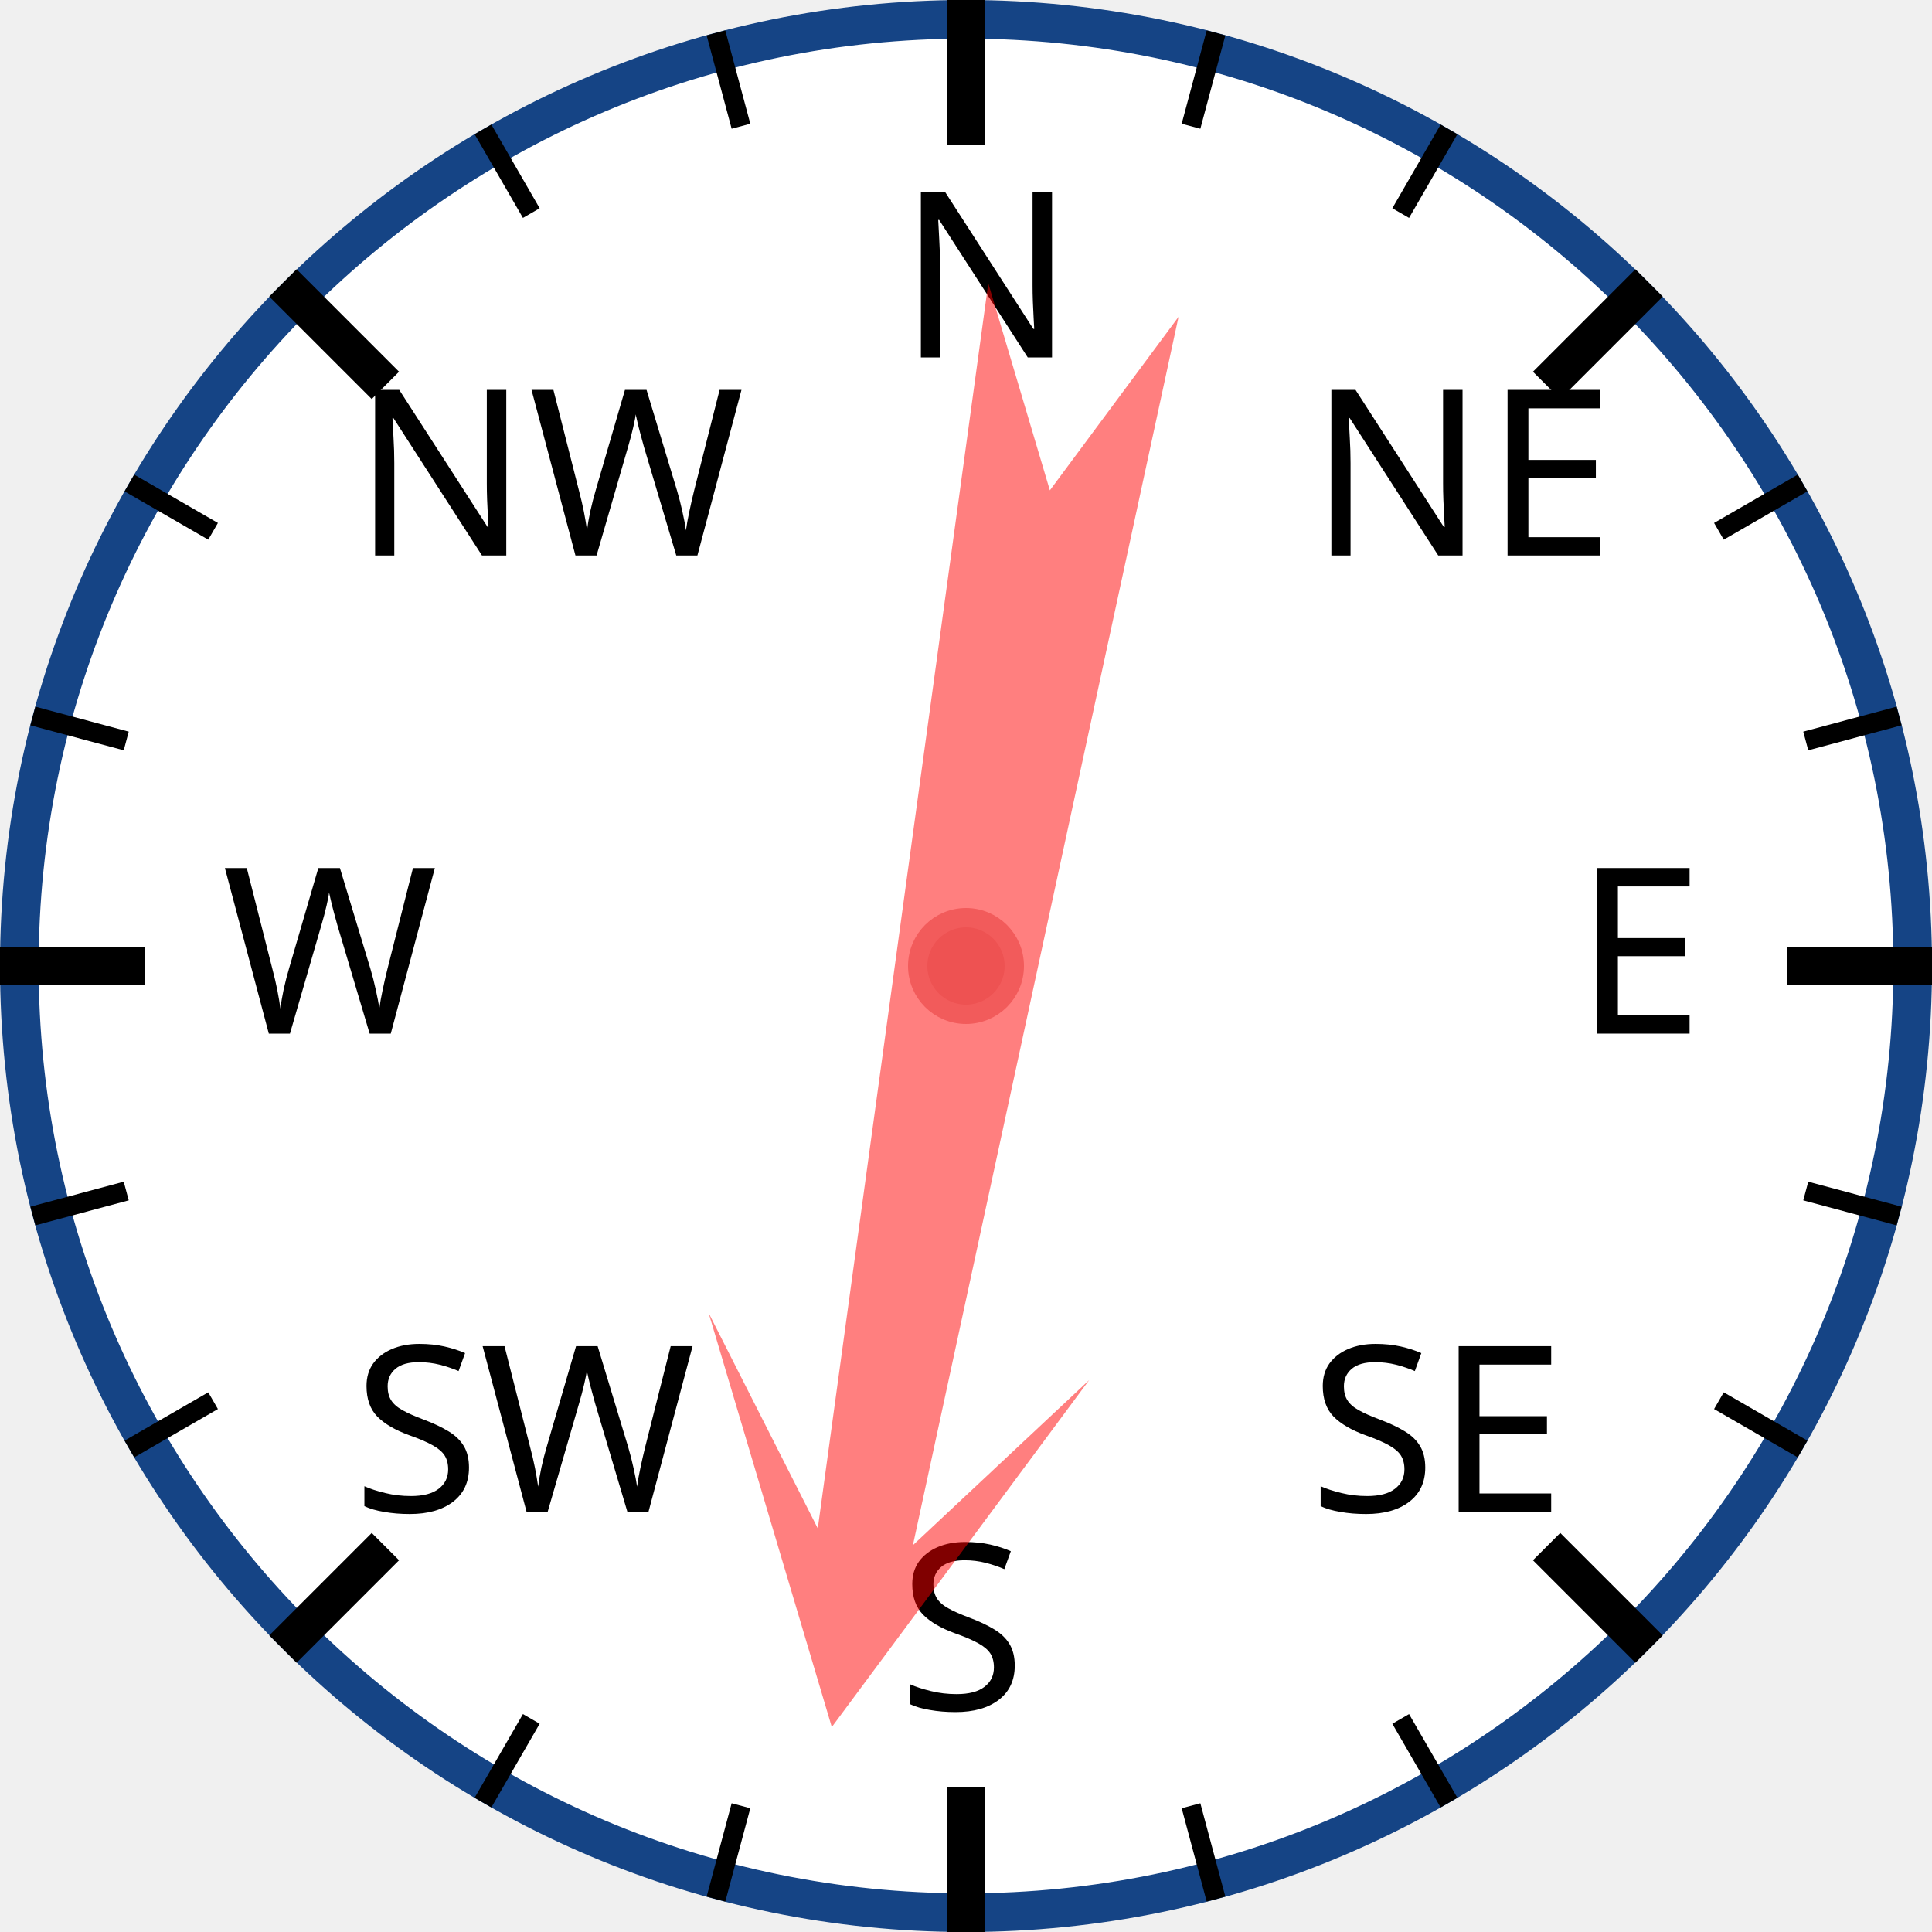
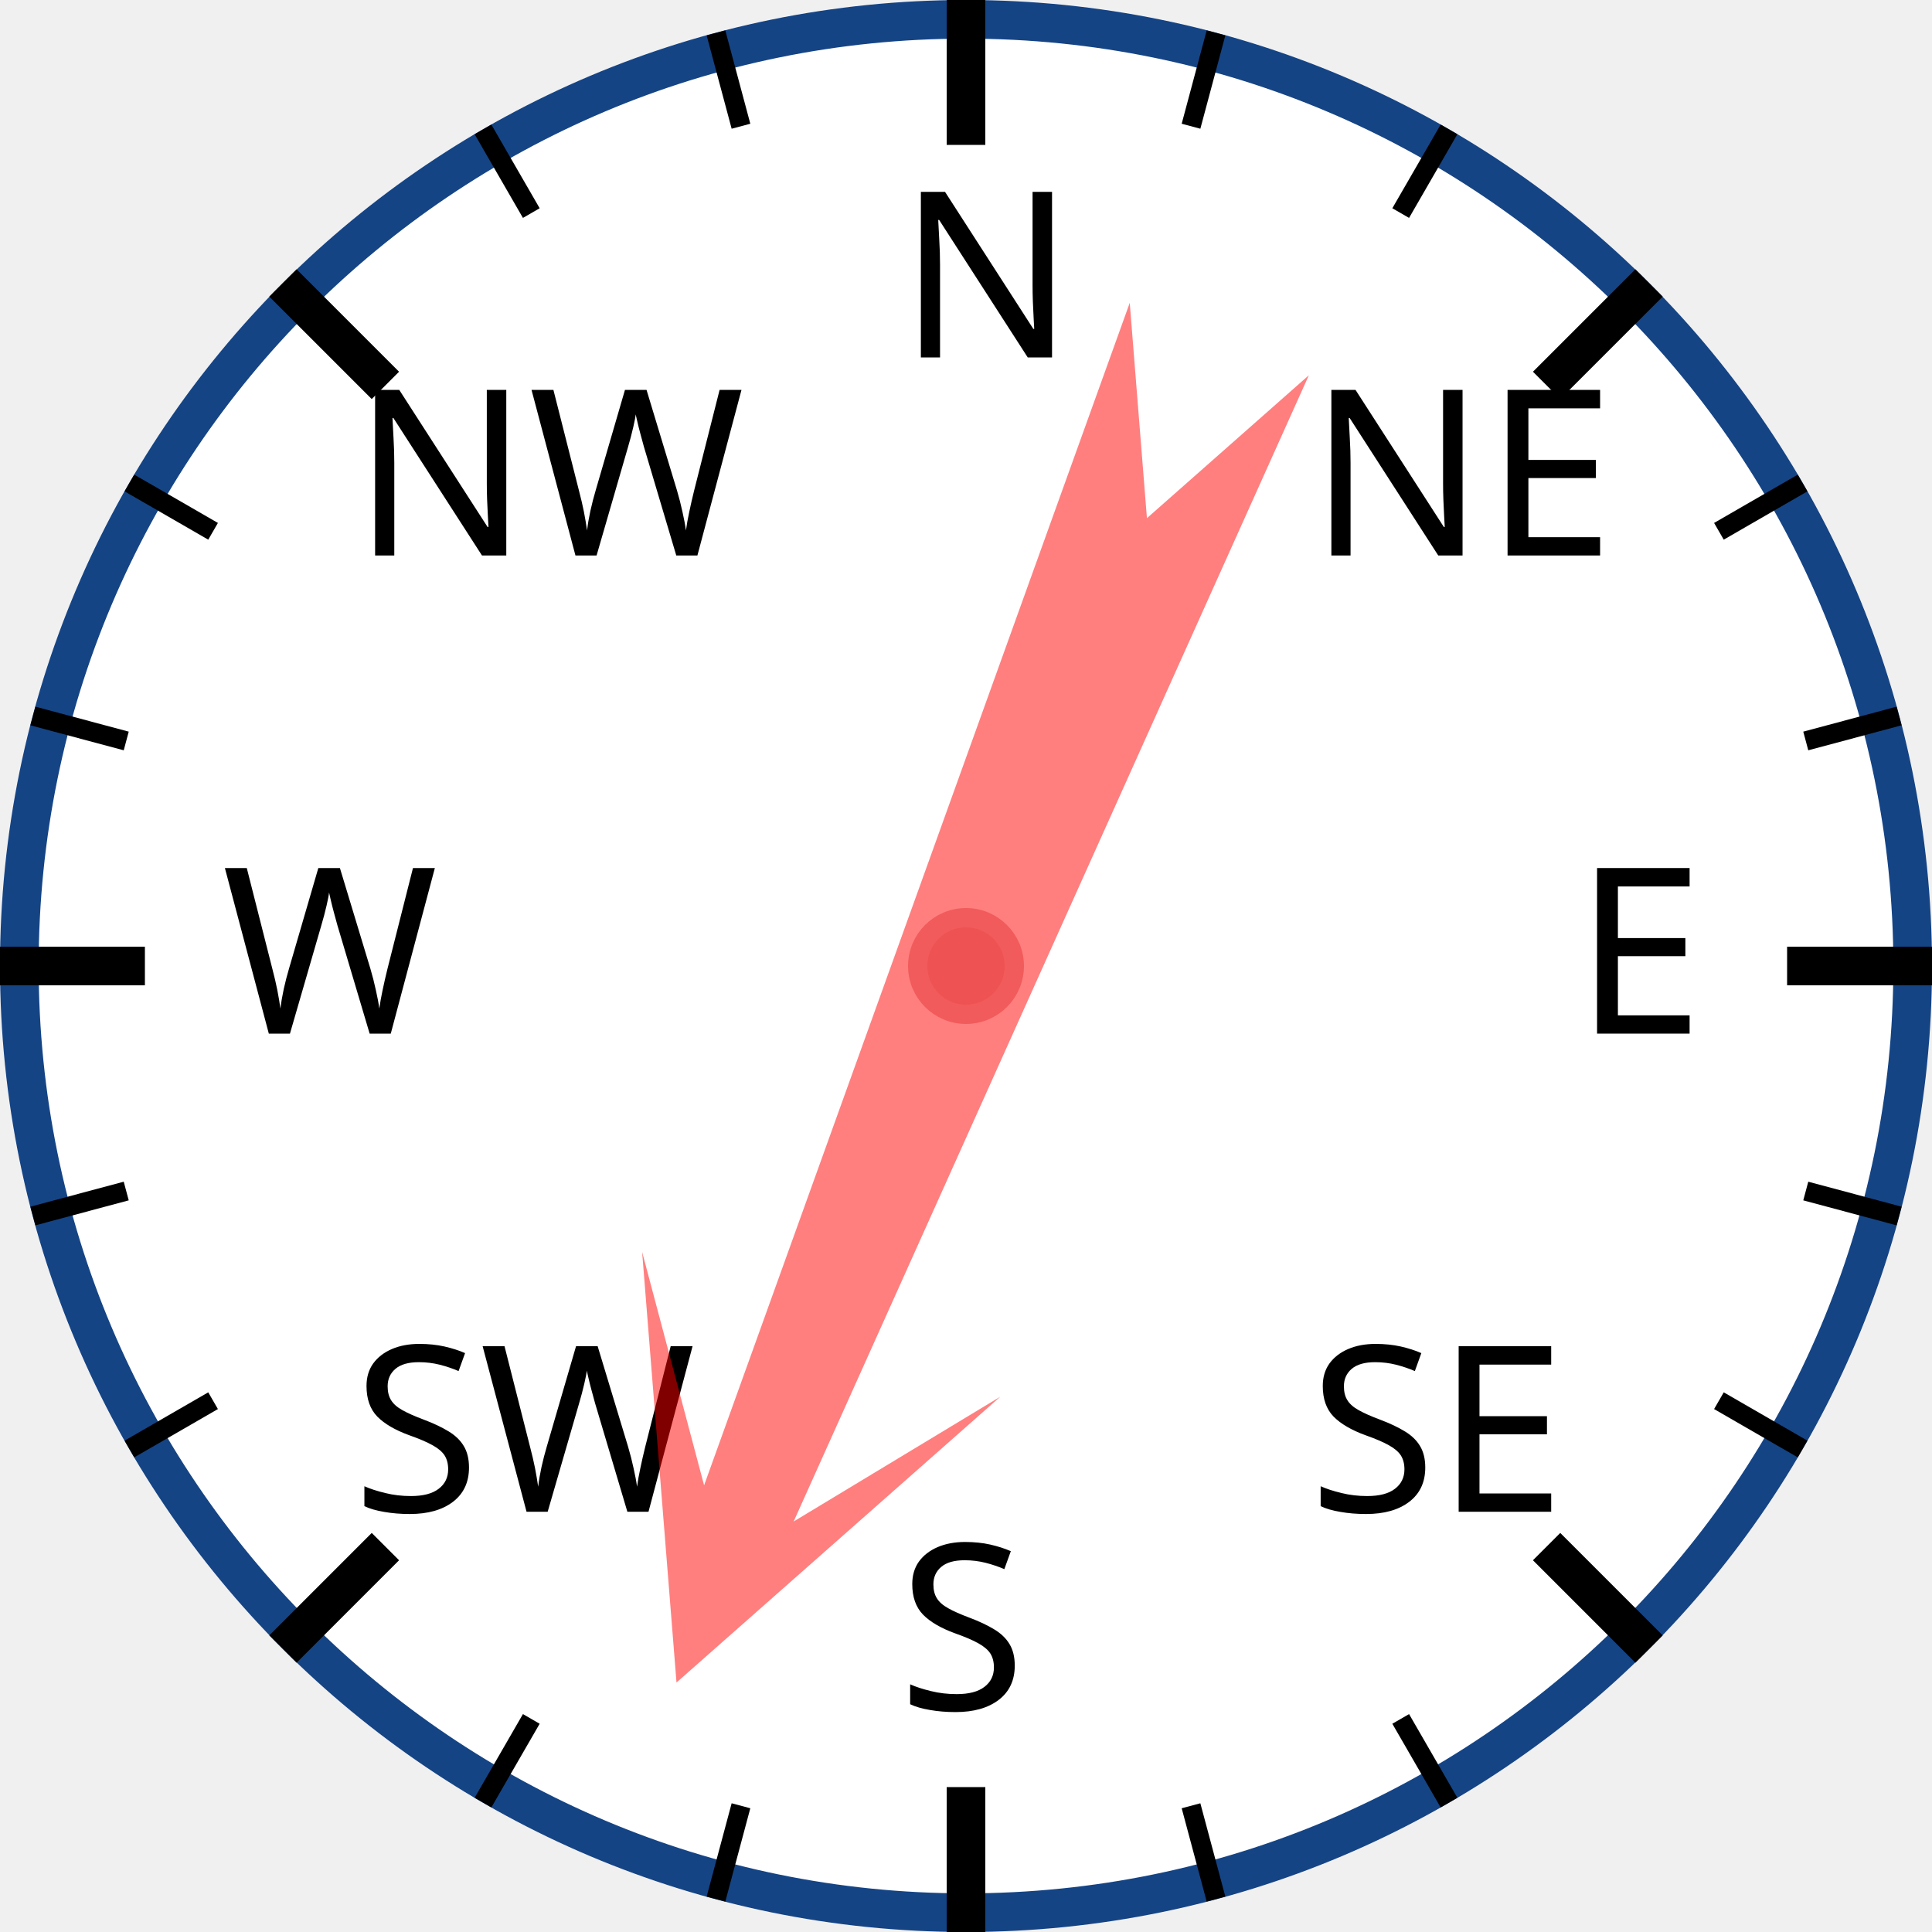
<svg xmlns="http://www.w3.org/2000/svg" width="120px" height="120px" viewBox="0 0 200 200">
  <circle cx="100" cy="100" r="98" style="fill: white; stroke: #154485; stroke-width: 4;" />
  <text x="93.0" y="37.0" style="font-family: sans-serif; font-size: 18pt;">N</text>
  <line x1="100.0" y1="0.0" x2="100.0" y2="15.0" style="stroke: black; stroke-width: 4;" />
  <line x1="74.118" y1="3.407" x2="76.706" y2="13.067" style="stroke: black; stroke-width: 2;" />
  <line x1="50" y1="13.397" x2="55" y2="22.058" style="stroke: black; stroke-width: 2;" />
  <text x="36.503" y="57.503" style="font-family: sans-serif; font-size: 18pt;">NW</text>
  <line x1="29.289" y1="29.289" x2="39.896" y2="39.896" style="stroke: black; stroke-width: 4;" />
  <line x1="13.397" y1="50" x2="22.058" y2="55" style="stroke: black; stroke-width: 2;" />
  <line x1="3.407" y1="74.118" x2="13.067" y2="76.706" style="stroke: black; stroke-width: 2;" />
  <text x="23.0" y="107.0" style="font-family: sans-serif; font-size: 18pt;">W</text>
  <line x1="0.0" y1="100.0" x2="15.0" y2="100.0" style="stroke: black; stroke-width: 4;" />
  <line x1="3.407" y1="125.882" x2="13.067" y2="123.294" style="stroke: black; stroke-width: 2;" />
  <line x1="13.397" y1="150" x2="22.058" y2="145" style="stroke: black; stroke-width: 2;" />
  <text x="36.503" y="156.497" style="font-family: sans-serif; font-size: 18pt;">SW</text>
  <line x1="29.289" y1="170.711" x2="39.896" y2="160.104" style="stroke: black; stroke-width: 4;" />
  <line x1="50" y1="186.603" x2="55" y2="177.942" style="stroke: black; stroke-width: 2;" />
  <line x1="74.118" y1="196.593" x2="76.706" y2="186.933" style="stroke: black; stroke-width: 2;" />
  <text x="93" y="177.0" style="font-family: sans-serif; font-size: 18pt;">S</text>
  <line x1="100" y1="200.0" x2="100" y2="185.0" style="stroke: black; stroke-width: 4;" />
  <line x1="125.882" y1="196.593" x2="123.294" y2="186.933" style="stroke: black; stroke-width: 2;" />
  <line x1="150.0" y1="186.603" x2="145.0" y2="177.942" style="stroke: black; stroke-width: 2;" />
  <text x="135.497" y="156.497" style="font-family: sans-serif; font-size: 18pt;">SE</text>
  <line x1="170.711" y1="170.711" x2="160.104" y2="160.104" style="stroke: black; stroke-width: 4;" />
  <line x1="186.603" y1="150" x2="177.942" y2="145" style="stroke: black; stroke-width: 2;" />
  <line x1="196.593" y1="125.882" x2="186.933" y2="123.294" style="stroke: black; stroke-width: 2;" />
  <text x="163.0" y="107" style="font-family: sans-serif; font-size: 18pt;">E</text>
  <line x1="200.0" y1="100" x2="185.0" y2="100" style="stroke: black; stroke-width: 4;" />
  <line x1="196.593" y1="74.118" x2="186.933" y2="76.706" style="stroke: black; stroke-width: 2;" />
  <line x1="186.603" y1="50" x2="177.942" y2="55" style="stroke: black; stroke-width: 2;" />
  <text x="135.497" y="57.503" style="font-family: sans-serif; font-size: 18pt;">NE</text>
  <line x1="170.711" y1="29.289" x2="160.104" y2="39.896" style="stroke: black; stroke-width: 4;" />
  <line x1="150" y1="13.397" x2="145" y2="22.058" style="stroke: black; stroke-width: 2;" />
  <line x1="125.882" y1="3.407" x2="123.294" y2="13.067" style="stroke: black; stroke-width: 2;" />
-   <polygon points="100 20 120 60 105 40 110 170 100 150 90 170 95 40 80 60" style="fill: red; fill-opacity: 0.5;" transform="rotate(190,100,100)" />
+   <polygon points="100 20 120 60 105 40 110 170 100 150 90 170 95 40 80 60" style="fill: red; fill-opacity: 0.5;" transform="rotate(202,100,100)" />
  <circle cx="100" cy="100" r="5" style="fill: #EE5252; stroke: #F25B5B; stroke-width: 2;" />
</svg>
